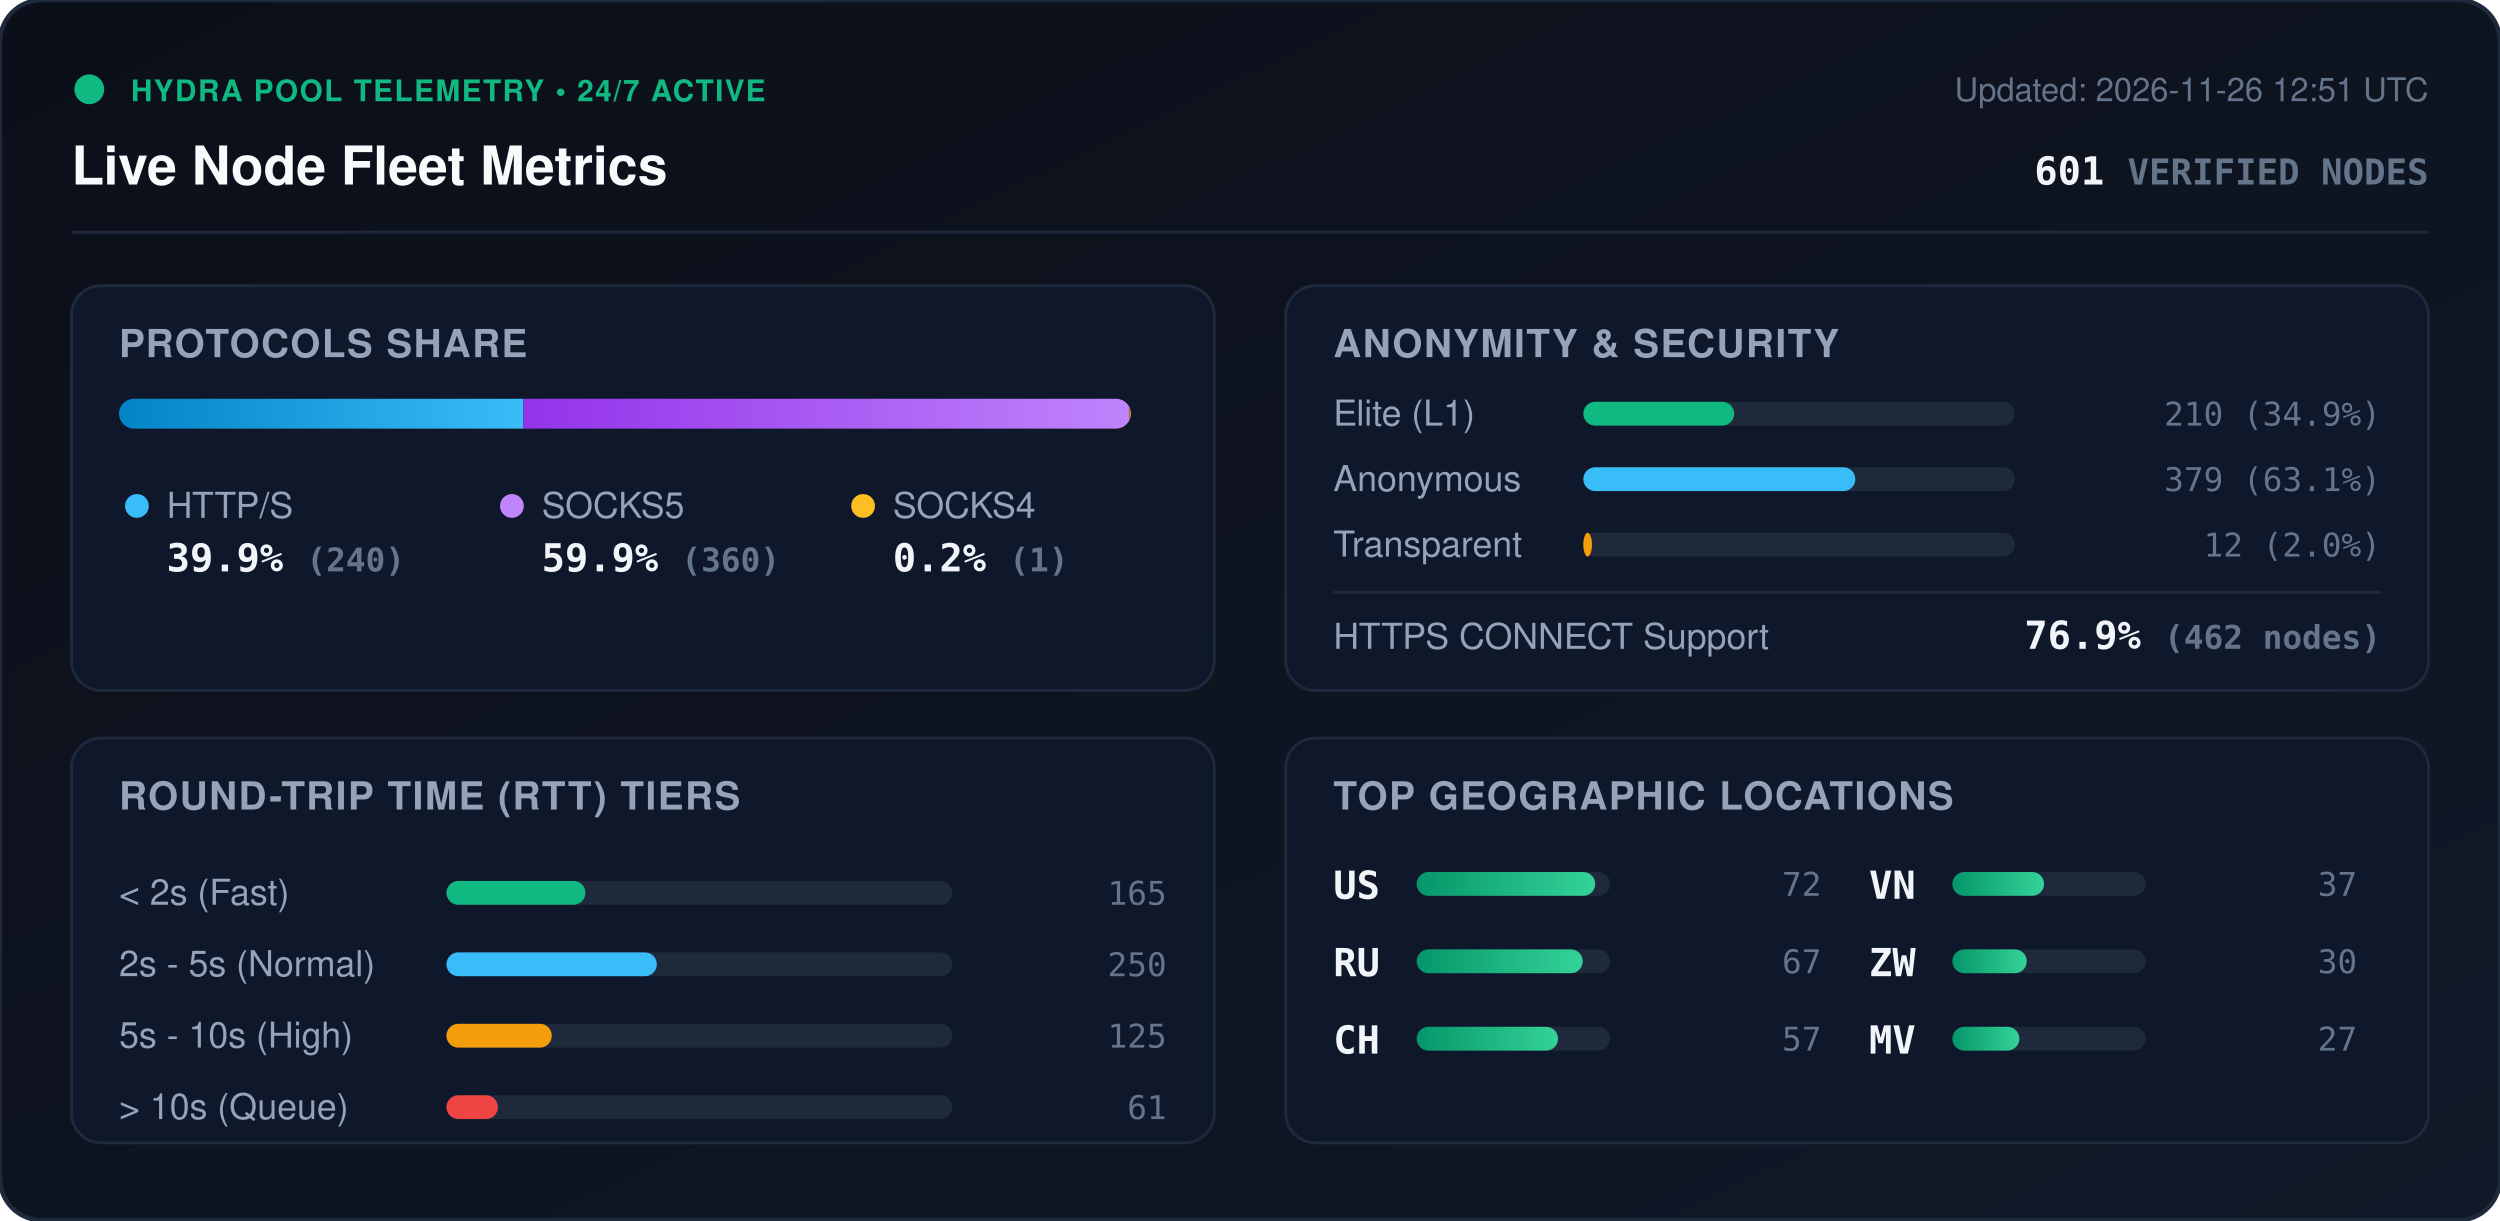
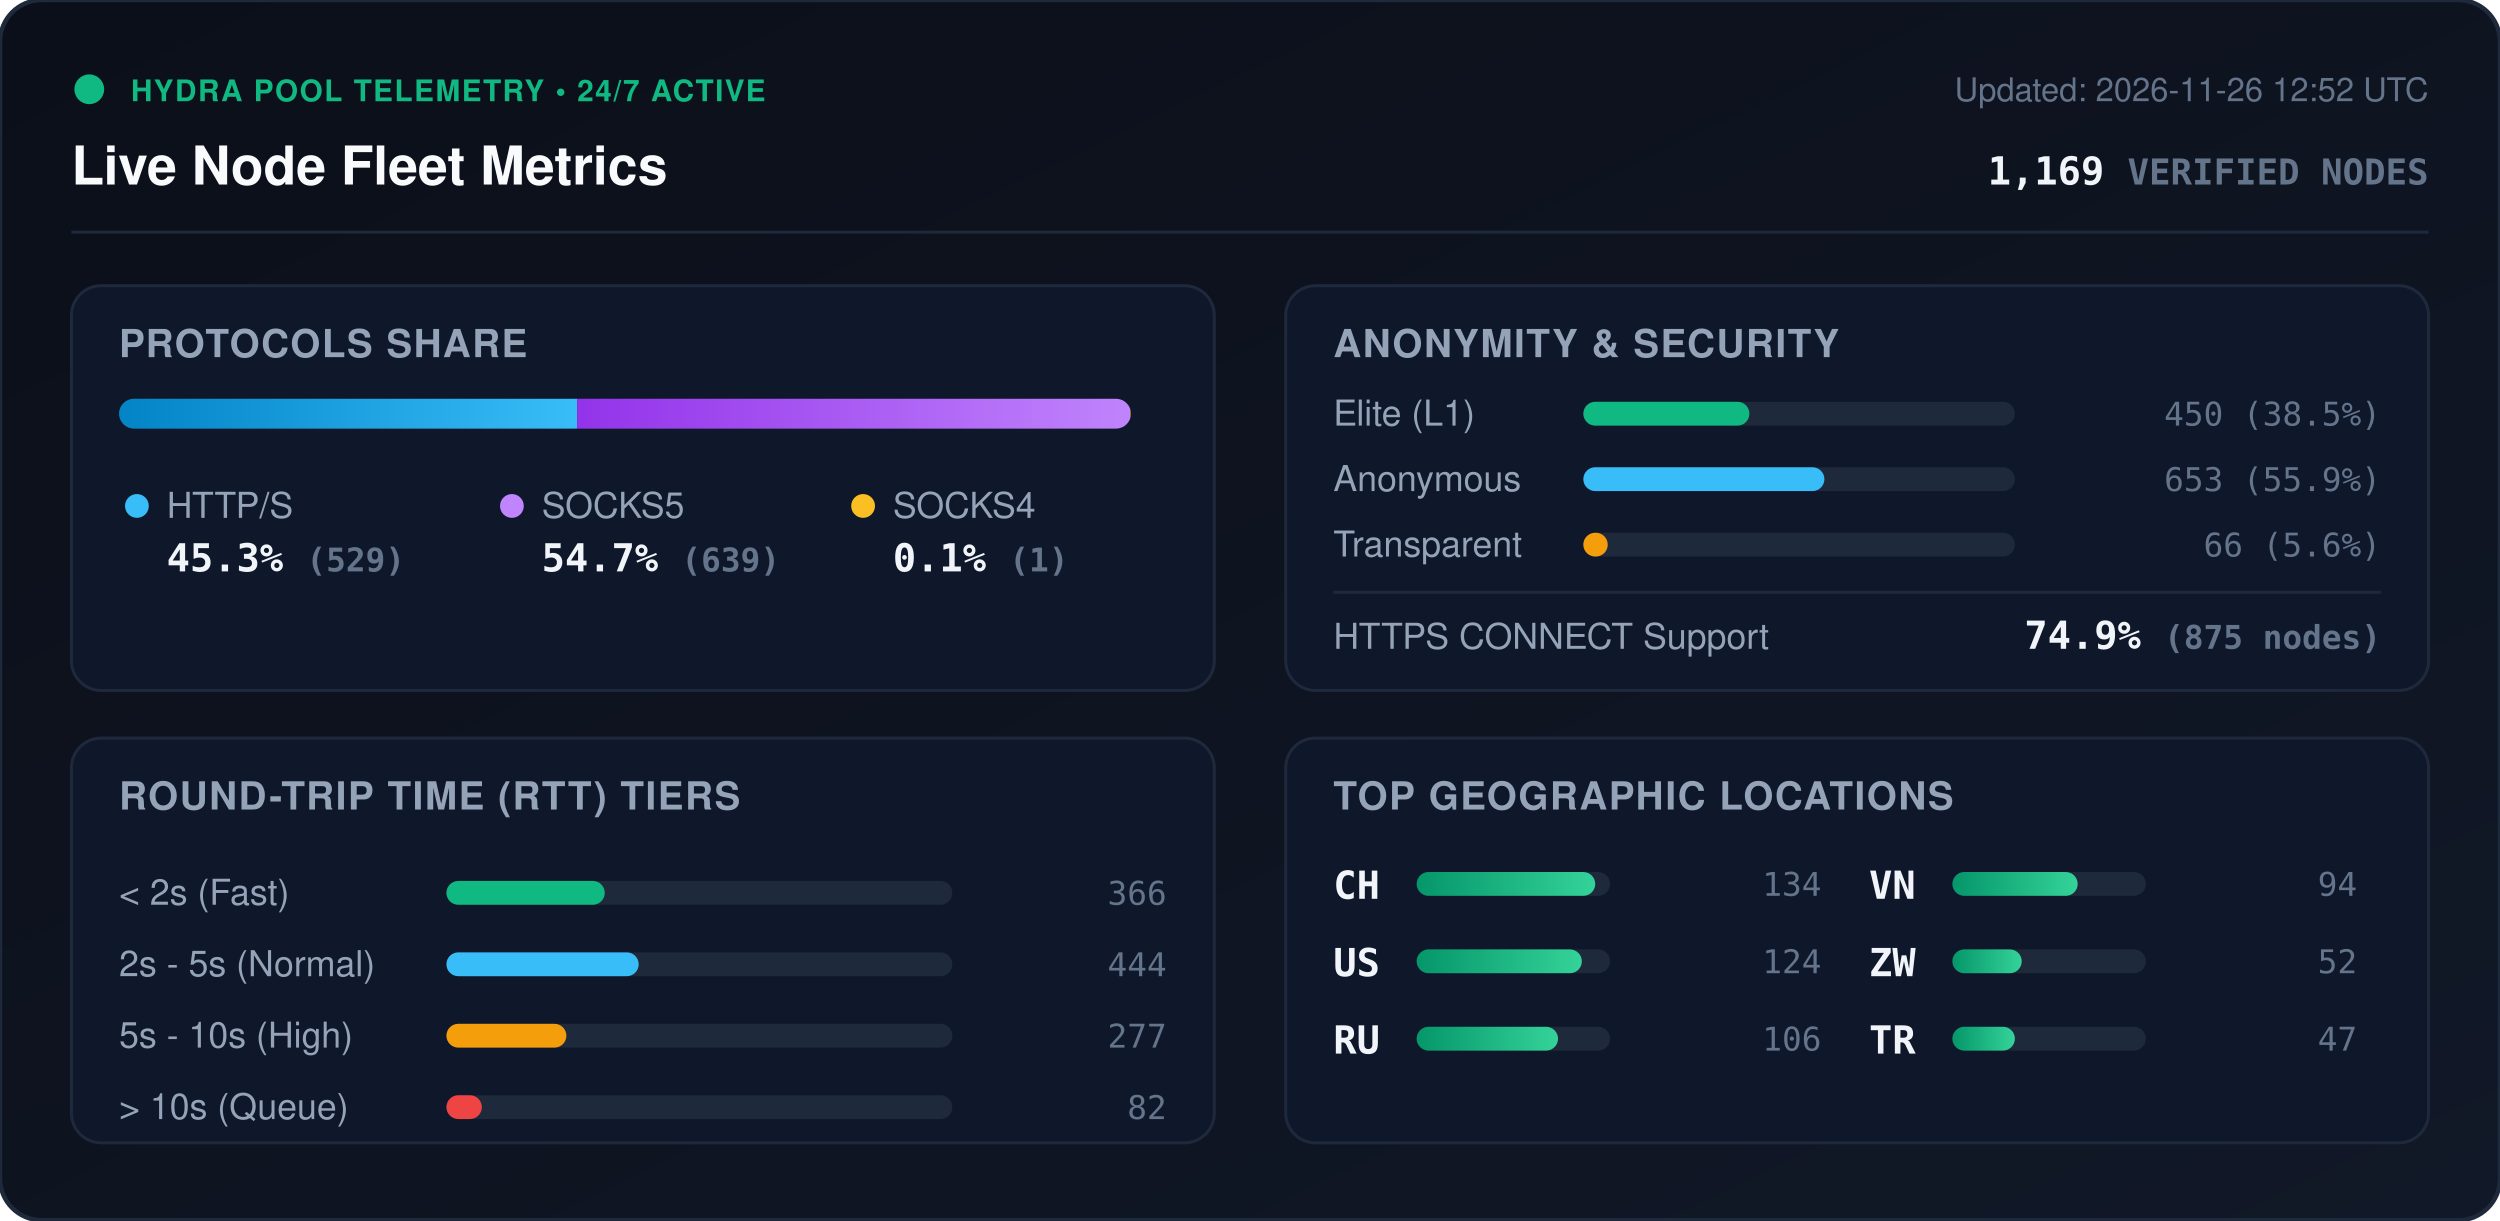
<svg xmlns="http://www.w3.org/2000/svg" viewBox="0 0 840 410" width="840" height="410" style="max-width: 100%; height: auto;">
  <defs>
    <linearGradient id="bg" x1="0%" y1="0%" x2="100%" y2="100%">
      <stop offset="0%" stop-color="#0b0f19" />
      <stop offset="100%" stop-color="#111827" />
    </linearGradient>
    <linearGradient id="bar-http" x1="0%" y1="0%" x2="100%" y2="0%">
      <stop offset="0%" stop-color="#0284c7" />
      <stop offset="100%" stop-color="#38bdf8" />
    </linearGradient>
    <linearGradient id="bar-socks5" x1="0%" y1="0%" x2="100%" y2="0%">
      <stop offset="0%" stop-color="#9333ea" />
      <stop offset="100%" stop-color="#c084fc" />
    </linearGradient>
    <linearGradient id="bar-socks4" x1="0%" y1="0%" x2="100%" y2="0%">
      <stop offset="0%" stop-color="#d97706" />
      <stop offset="100%" stop-color="#fbbf24" />
    </linearGradient>
    <linearGradient id="bar-green" x1="0%" y1="0%" x2="100%" y2="0%">
      <stop offset="0%" stop-color="#059669" />
      <stop offset="100%" stop-color="#34d399" />
    </linearGradient>
    <clipPath id="prog-track-clip">
      <rect width="340.0" height="10" rx="5" />
    </clipPath>
    <style>
      .title { font: 700 18px -apple-system, BlinkMacSystemFont, 'Segoe UI', Helvetica, Arial, sans-serif; fill: #f8fafc; }
      .sub { font: 500 11px -apple-system, BlinkMacSystemFont, 'Segoe UI', Helvetica, Arial, sans-serif; fill: #64748b; }
      .section-hdr { font: 600 13px -apple-system, BlinkMacSystemFont, 'Segoe UI', Helvetica, Arial, sans-serif; fill: #94a3b8; letter-spacing: 0.5px; }
      .metric-val { font: 700 13px -apple-system, BlinkMacSystemFont, 'Segoe UI', Helvetica, Arial, sans-serif; fill: #f1f5f9; }
      .metric-lbl { font: 500 12px -apple-system, BlinkMacSystemFont, 'Segoe UI', Helvetica, Arial, sans-serif; fill: #94a3b8; }
      .badge-txt { font: 700 10px -apple-system, BlinkMacSystemFont, 'Segoe UI', Helvetica, Arial, sans-serif; fill: #10b981; letter-spacing: 0.5px; }
      .mono { font-family: ui-monospace, SFMono-Regular, Menlo, Monaco, Consolas, monospace; }
      .pulse { animation: beacon 2s infinite ease-in-out; }
      @keyframes beacon { 0%, 100% { opacity: 1; } 50% { opacity: 0.35; } }
    </style>
  </defs>
  <rect width="840" height="410" rx="14" fill="url(#bg)" stroke="#1e293b" stroke-width="1.5" />
  <g transform="translate(24, 24)">
    <circle cx="6" cy="6" r="5" fill="#10b981" class="pulse" />
    <text x="20" y="10" class="badge-txt">HYDRA POOL TELEMETRY • 24/7 ACTIVE</text>
    <text x="0" y="38" class="title">Live Node Fleet Metrics</text>
-     <text x="792" y="10" text-anchor="end" class="sub">Updated: 2026-11-26 12:51 UTC</text>
-     <text x="792" y="38" text-anchor="end" class="metric-val mono" fill="#38bdf8">601 <tspan font-size="12" fill="#64748b">VERIFIED NODES</tspan>
+     <text x="792" y="10" text-anchor="end" class="sub">Updated: 2026-11-26 12:52 UTC</text>
+     <text x="792" y="38" text-anchor="end" class="metric-val mono" fill="#38bdf8">1,169 <tspan font-size="12" fill="#64748b">VERIFIED NODES</tspan>
    </text>
  </g>
  <line x1="24" y1="78" x2="816" y2="78" stroke="#1e293b" stroke-width="1" />
  <g transform="translate(24, 96)">
    <rect width="384" height="136" rx="10" fill="#0f172a" stroke="#1e293b" />
    <text x="16" y="24" class="section-hdr">PROTOCOLS SHARE</text>
    <g transform="translate(16, 38)">
      <rect width="340.0" height="10" rx="5" fill="#1e293b" />
      <g clip-path="url(#prog-track-clip)">
-         <rect x="0" width="135.8" height="10" fill="url(#bar-http)" />
-         <rect x="135.8" width="203.7" height="10" fill="url(#bar-socks5)" />
-         <rect x="339.5" width="0.6" height="10" fill="url(#bar-socks4)" />
+         <rect x="0" width="153.9" height="10" fill="url(#bar-http)" />
+         <rect x="153.9" width="185.9" height="10" fill="url(#bar-socks5)" />
+         <rect x="339.8" width="0.3" height="10" fill="url(#bar-socks4)" />
      </g>
    </g>
    <g transform="translate(16, 68)">
      <circle cx="6" cy="6" r="4" fill="#38bdf8" />
      <text x="16" y="10" class="metric-lbl">HTTP/S</text>
-       <text x="16" y="28" class="metric-val mono">39.9% <tspan font-size="11" fill="#64748b">(240)</tspan>
+       <text x="16" y="28" class="metric-val mono">45.3% <tspan font-size="11" fill="#64748b">(529)</tspan>
      </text>
      <circle cx="132" cy="6" r="4" fill="#c084fc" />
      <text x="142" y="10" class="metric-lbl">SOCKS5</text>
-       <text x="142" y="28" class="metric-val mono">59.9% <tspan font-size="11" fill="#64748b">(360)</tspan>
+       <text x="142" y="28" class="metric-val mono">54.7% <tspan font-size="11" fill="#64748b">(639)</tspan>
      </text>
      <circle cx="250" cy="6" r="4" fill="#fbbf24" />
      <text x="260" y="10" class="metric-lbl">SOCKS4</text>
-       <text x="260" y="28" class="metric-val mono">0.2% <tspan font-size="11" fill="#64748b">(1)</tspan>
+       <text x="260" y="28" class="metric-val mono">0.1% <tspan font-size="11" fill="#64748b">(1)</tspan>
      </text>
    </g>
  </g>
  <g transform="translate(432, 96)">
    <rect width="384" height="136" rx="10" fill="#0f172a" stroke="#1e293b" />
    <text x="16" y="24" class="section-hdr">ANONYMITY &amp; SECURITY</text>
    <text x="16" y="47" class="metric-lbl">Elite (L1)</text>
    <rect x="100" y="39" width="145.0" height="8" rx="4" fill="#1e293b" />
-     <rect x="100" y="39" width="50.7" height="8" rx="4" fill="#10b981" />
-     <text x="368" y="47" text-anchor="end" class="mono sub" fill="#e2e8f0">210 (34.9%)</text>
+     <rect x="100" y="39" width="55.8" height="8" rx="4" fill="#10b981" />
+     <text x="368" y="47" text-anchor="end" class="mono sub" fill="#e2e8f0">450 (38.5%)</text>
    <text x="16" y="69" class="metric-lbl">Anonymous</text>
    <rect x="100" y="61" width="145.0" height="8" rx="4" fill="#1e293b" />
-     <rect x="100" y="61" width="91.4" height="8" rx="4" fill="#38bdf8" />
-     <text x="368" y="69" text-anchor="end" class="mono sub" fill="#e2e8f0">379 (63.1%)</text>
+     <rect x="100" y="61" width="81.0" height="8" rx="4" fill="#38bdf8" />
+     <text x="368" y="69" text-anchor="end" class="mono sub" fill="#e2e8f0">653 (55.9%)</text>
    <text x="16" y="91" class="metric-lbl">Transparent</text>
    <rect x="100" y="83" width="145.0" height="8" rx="4" fill="#1e293b" />
-     <rect x="100" y="83" width="2.9" height="8" rx="4" fill="#f59e0b" />
-     <text x="368" y="91" text-anchor="end" class="mono sub" fill="#e2e8f0">12 (2.0%)</text>
+     <rect x="100" y="83" width="8.2" height="8" rx="4" fill="#f59e0b" />
+     <text x="368" y="91" text-anchor="end" class="mono sub" fill="#e2e8f0">66 (5.6%)</text>
    <line x1="16" y1="103" x2="368" y2="103" stroke="#1e293b" stroke-width="1" />
    <text x="16" y="122" class="metric-lbl">HTTPS CONNECT Support</text>
-     <text x="368" y="122" text-anchor="end" class="metric-val mono" fill="#34d399">76.9% <tspan font-size="11" fill="#64748b">(462 nodes)</tspan>
+     <text x="368" y="122" text-anchor="end" class="metric-val mono" fill="#34d399">74.9% <tspan font-size="11" fill="#64748b">(875 nodes)</tspan>
    </text>
  </g>
  <g transform="translate(24, 248)">
    <rect width="384" height="136" rx="10" fill="#0f172a" stroke="#1e293b" />
    <text x="16" y="24" class="section-hdr">ROUND-TRIP TIME (RTT) TIERS</text>
    <g transform="translate(16, 42)">
      <text x="0" y="14" class="metric-lbl">&lt; 2s (Fast)</text>
      <rect x="110" y="6" width="170" height="8" rx="4" fill="#1e293b" />
-       <rect x="110" y="6" width="46.7" height="8" rx="4" fill="#10b981" />
-       <text x="352" y="14" text-anchor="end" class="mono sub">165</text>
+       <rect x="110" y="6" width="53.2" height="8" rx="4" fill="#10b981" />
+       <text x="352" y="14" text-anchor="end" class="mono sub">366</text>
      <text x="0" y="38" class="metric-lbl">2s - 5s (Normal)</text>
      <rect x="110" y="30" width="170" height="8" rx="4" fill="#1e293b" />
-       <rect x="110" y="30" width="70.7" height="8" rx="4" fill="#38bdf8" />
-       <text x="352" y="38" text-anchor="end" class="mono sub">250</text>
+       <rect x="110" y="30" width="64.6" height="8" rx="4" fill="#38bdf8" />
+       <text x="352" y="38" text-anchor="end" class="mono sub">444</text>
      <text x="0" y="62" class="metric-lbl">5s - 10s (High)</text>
      <rect x="110" y="54" width="170" height="8" rx="4" fill="#1e293b" />
-       <rect x="110" y="54" width="35.4" height="8" rx="4" fill="#f59e0b" />
-       <text x="352" y="62" text-anchor="end" class="mono sub">125</text>
+       <rect x="110" y="54" width="40.3" height="8" rx="4" fill="#f59e0b" />
+       <text x="352" y="62" text-anchor="end" class="mono sub">277</text>
      <text x="0" y="86" class="metric-lbl">&gt; 10s (Queue)</text>
      <rect x="110" y="78" width="170" height="8" rx="4" fill="#1e293b" />
-       <rect x="110" y="78" width="17.3" height="8" rx="4" fill="#ef4444" />
-       <text x="352" y="86" text-anchor="end" class="mono sub">61</text>
+       <rect x="110" y="78" width="11.9" height="8" rx="4" fill="#ef4444" />
+       <text x="352" y="86" text-anchor="end" class="mono sub">82</text>
    </g>
  </g>
  <g transform="translate(432, 248)">
    <rect width="384" height="136" rx="10" fill="#0f172a" stroke="#1e293b" />
    <text x="16" y="24" class="section-hdr">TOP GEOGRAPHIC LOCATIONS</text>
    <g transform="translate(16, 42)">
      <g transform="translate(0, 0)">
+         <text x="0" y="12" class="mono metric-val" font-size="12">CH</text>
+         <rect x="28" y="3" width="65" height="8" rx="4" fill="#1e293b" />
+         <rect x="28" y="3" width="60.0" height="8" rx="4" fill="url(#bar-green)" />
+         <text x="164" y="11" text-anchor="end" class="mono sub">134</text>
+       </g>
+       <g transform="translate(0, 26)">
        <text x="0" y="12" class="mono metric-val" font-size="12">US</text>
        <rect x="28" y="3" width="65" height="8" rx="4" fill="#1e293b" />
-         <rect x="28" y="3" width="60.0" height="8" rx="4" fill="url(#bar-green)" />
-         <text x="164" y="11" text-anchor="end" class="mono sub">72</text>
+         <rect x="28" y="3" width="55.5" height="8" rx="4" fill="url(#bar-green)" />
+         <text x="164" y="11" text-anchor="end" class="mono sub">124</text>
      </g>
-       <g transform="translate(0, 26)">
+       <g transform="translate(0, 52)">
        <text x="0" y="12" class="mono metric-val" font-size="12">RU</text>
        <rect x="28" y="3" width="65" height="8" rx="4" fill="#1e293b" />
-         <rect x="28" y="3" width="55.8" height="8" rx="4" fill="url(#bar-green)" />
-         <text x="164" y="11" text-anchor="end" class="mono sub">67</text>
-       </g>
-       <g transform="translate(0, 52)">
-         <text x="0" y="12" class="mono metric-val" font-size="12">CH</text>
-         <rect x="28" y="3" width="65" height="8" rx="4" fill="#1e293b" />
        <rect x="28" y="3" width="47.5" height="8" rx="4" fill="url(#bar-green)" />
-         <text x="164" y="11" text-anchor="end" class="mono sub">57</text>
+         <text x="164" y="11" text-anchor="end" class="mono sub">106</text>
      </g>
      <g transform="translate(180, 0)">
        <text x="0" y="12" class="mono metric-val" font-size="12">VN</text>
        <rect x="28" y="3" width="65" height="8" rx="4" fill="#1e293b" />
-         <rect x="28" y="3" width="30.8" height="8" rx="4" fill="url(#bar-green)" />
-         <text x="164" y="11" text-anchor="end" class="mono sub">37</text>
+         <rect x="28" y="3" width="42.1" height="8" rx="4" fill="url(#bar-green)" />
+         <text x="164" y="11" text-anchor="end" class="mono sub">94</text>
      </g>
      <g transform="translate(180, 26)">
        <text x="0" y="12" class="mono metric-val" font-size="12">ZW</text>
        <rect x="28" y="3" width="65" height="8" rx="4" fill="#1e293b" />
-         <rect x="28" y="3" width="25.0" height="8" rx="4" fill="url(#bar-green)" />
-         <text x="164" y="11" text-anchor="end" class="mono sub">30</text>
+         <rect x="28" y="3" width="23.3" height="8" rx="4" fill="url(#bar-green)" />
+         <text x="164" y="11" text-anchor="end" class="mono sub">52</text>
      </g>
      <g transform="translate(180, 52)">
-         <text x="0" y="12" class="mono metric-val" font-size="12">MV</text>
+         <text x="0" y="12" class="mono metric-val" font-size="12">TR</text>
        <rect x="28" y="3" width="65" height="8" rx="4" fill="#1e293b" />
-         <rect x="28" y="3" width="22.5" height="8" rx="4" fill="url(#bar-green)" />
-         <text x="164" y="11" text-anchor="end" class="mono sub">27</text>
+         <rect x="28" y="3" width="21.0" height="8" rx="4" fill="url(#bar-green)" />
+         <text x="164" y="11" text-anchor="end" class="mono sub">47</text>
      </g>
    </g>
  </g>
</svg>
